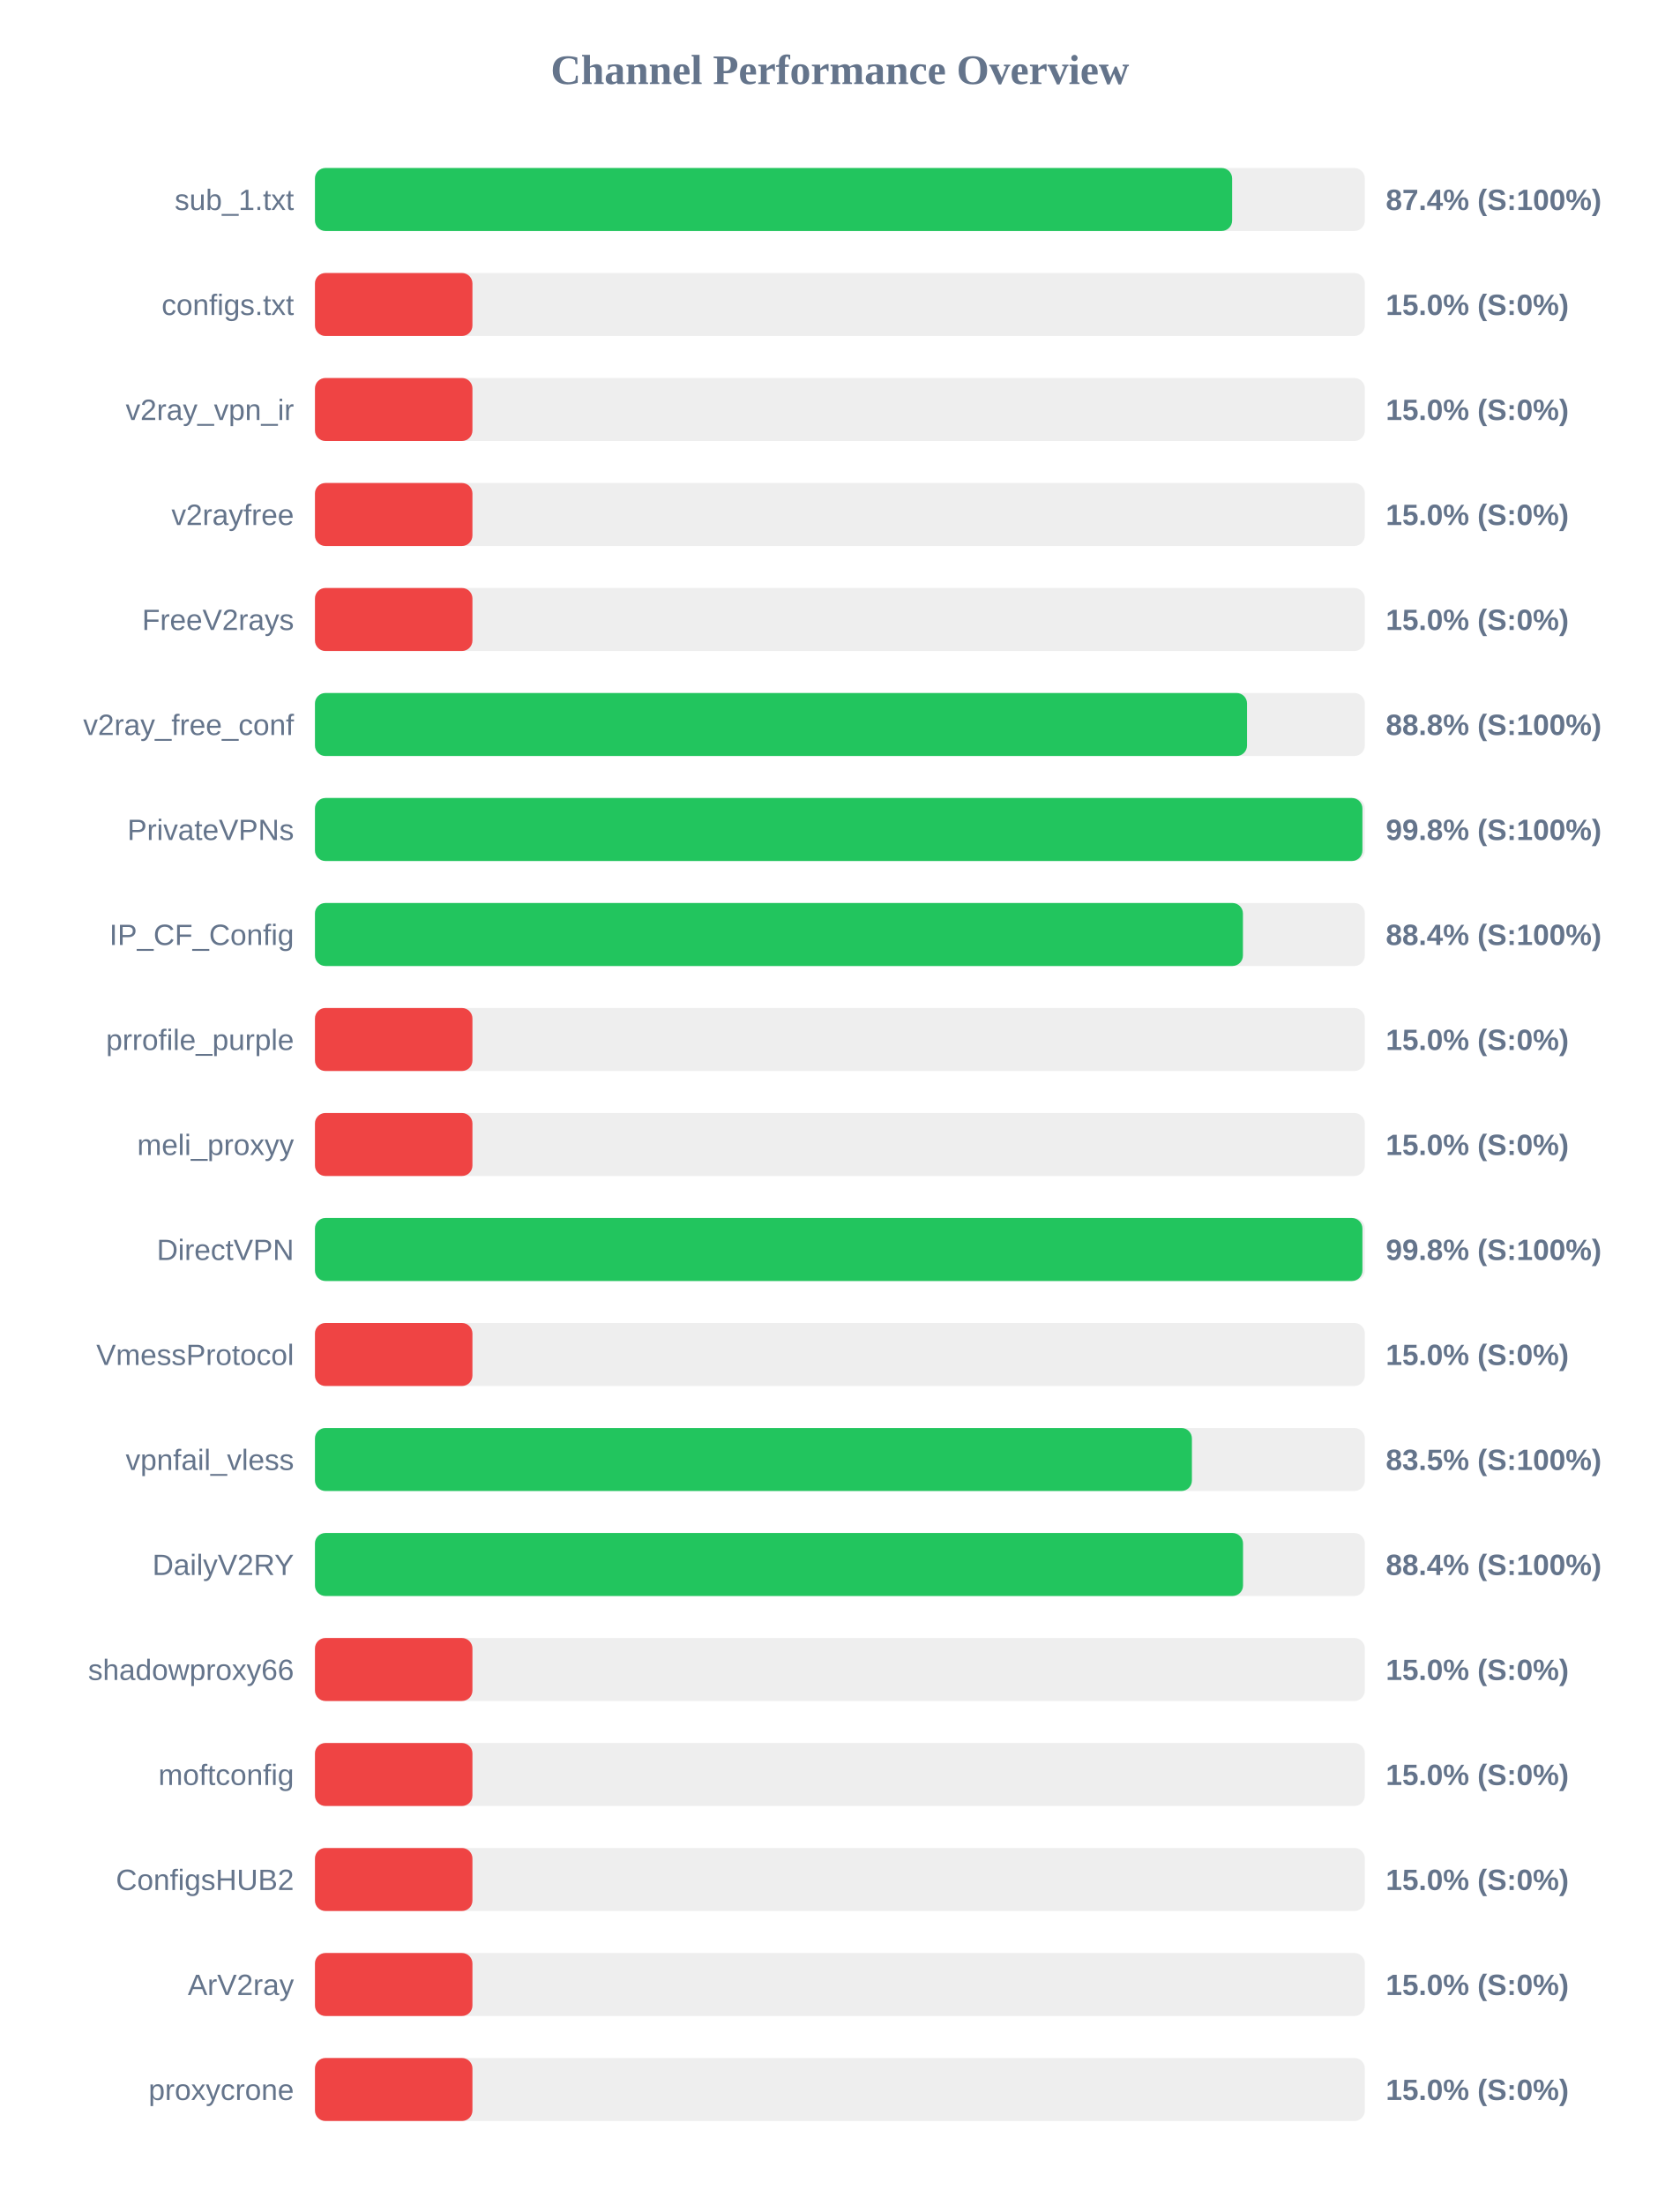
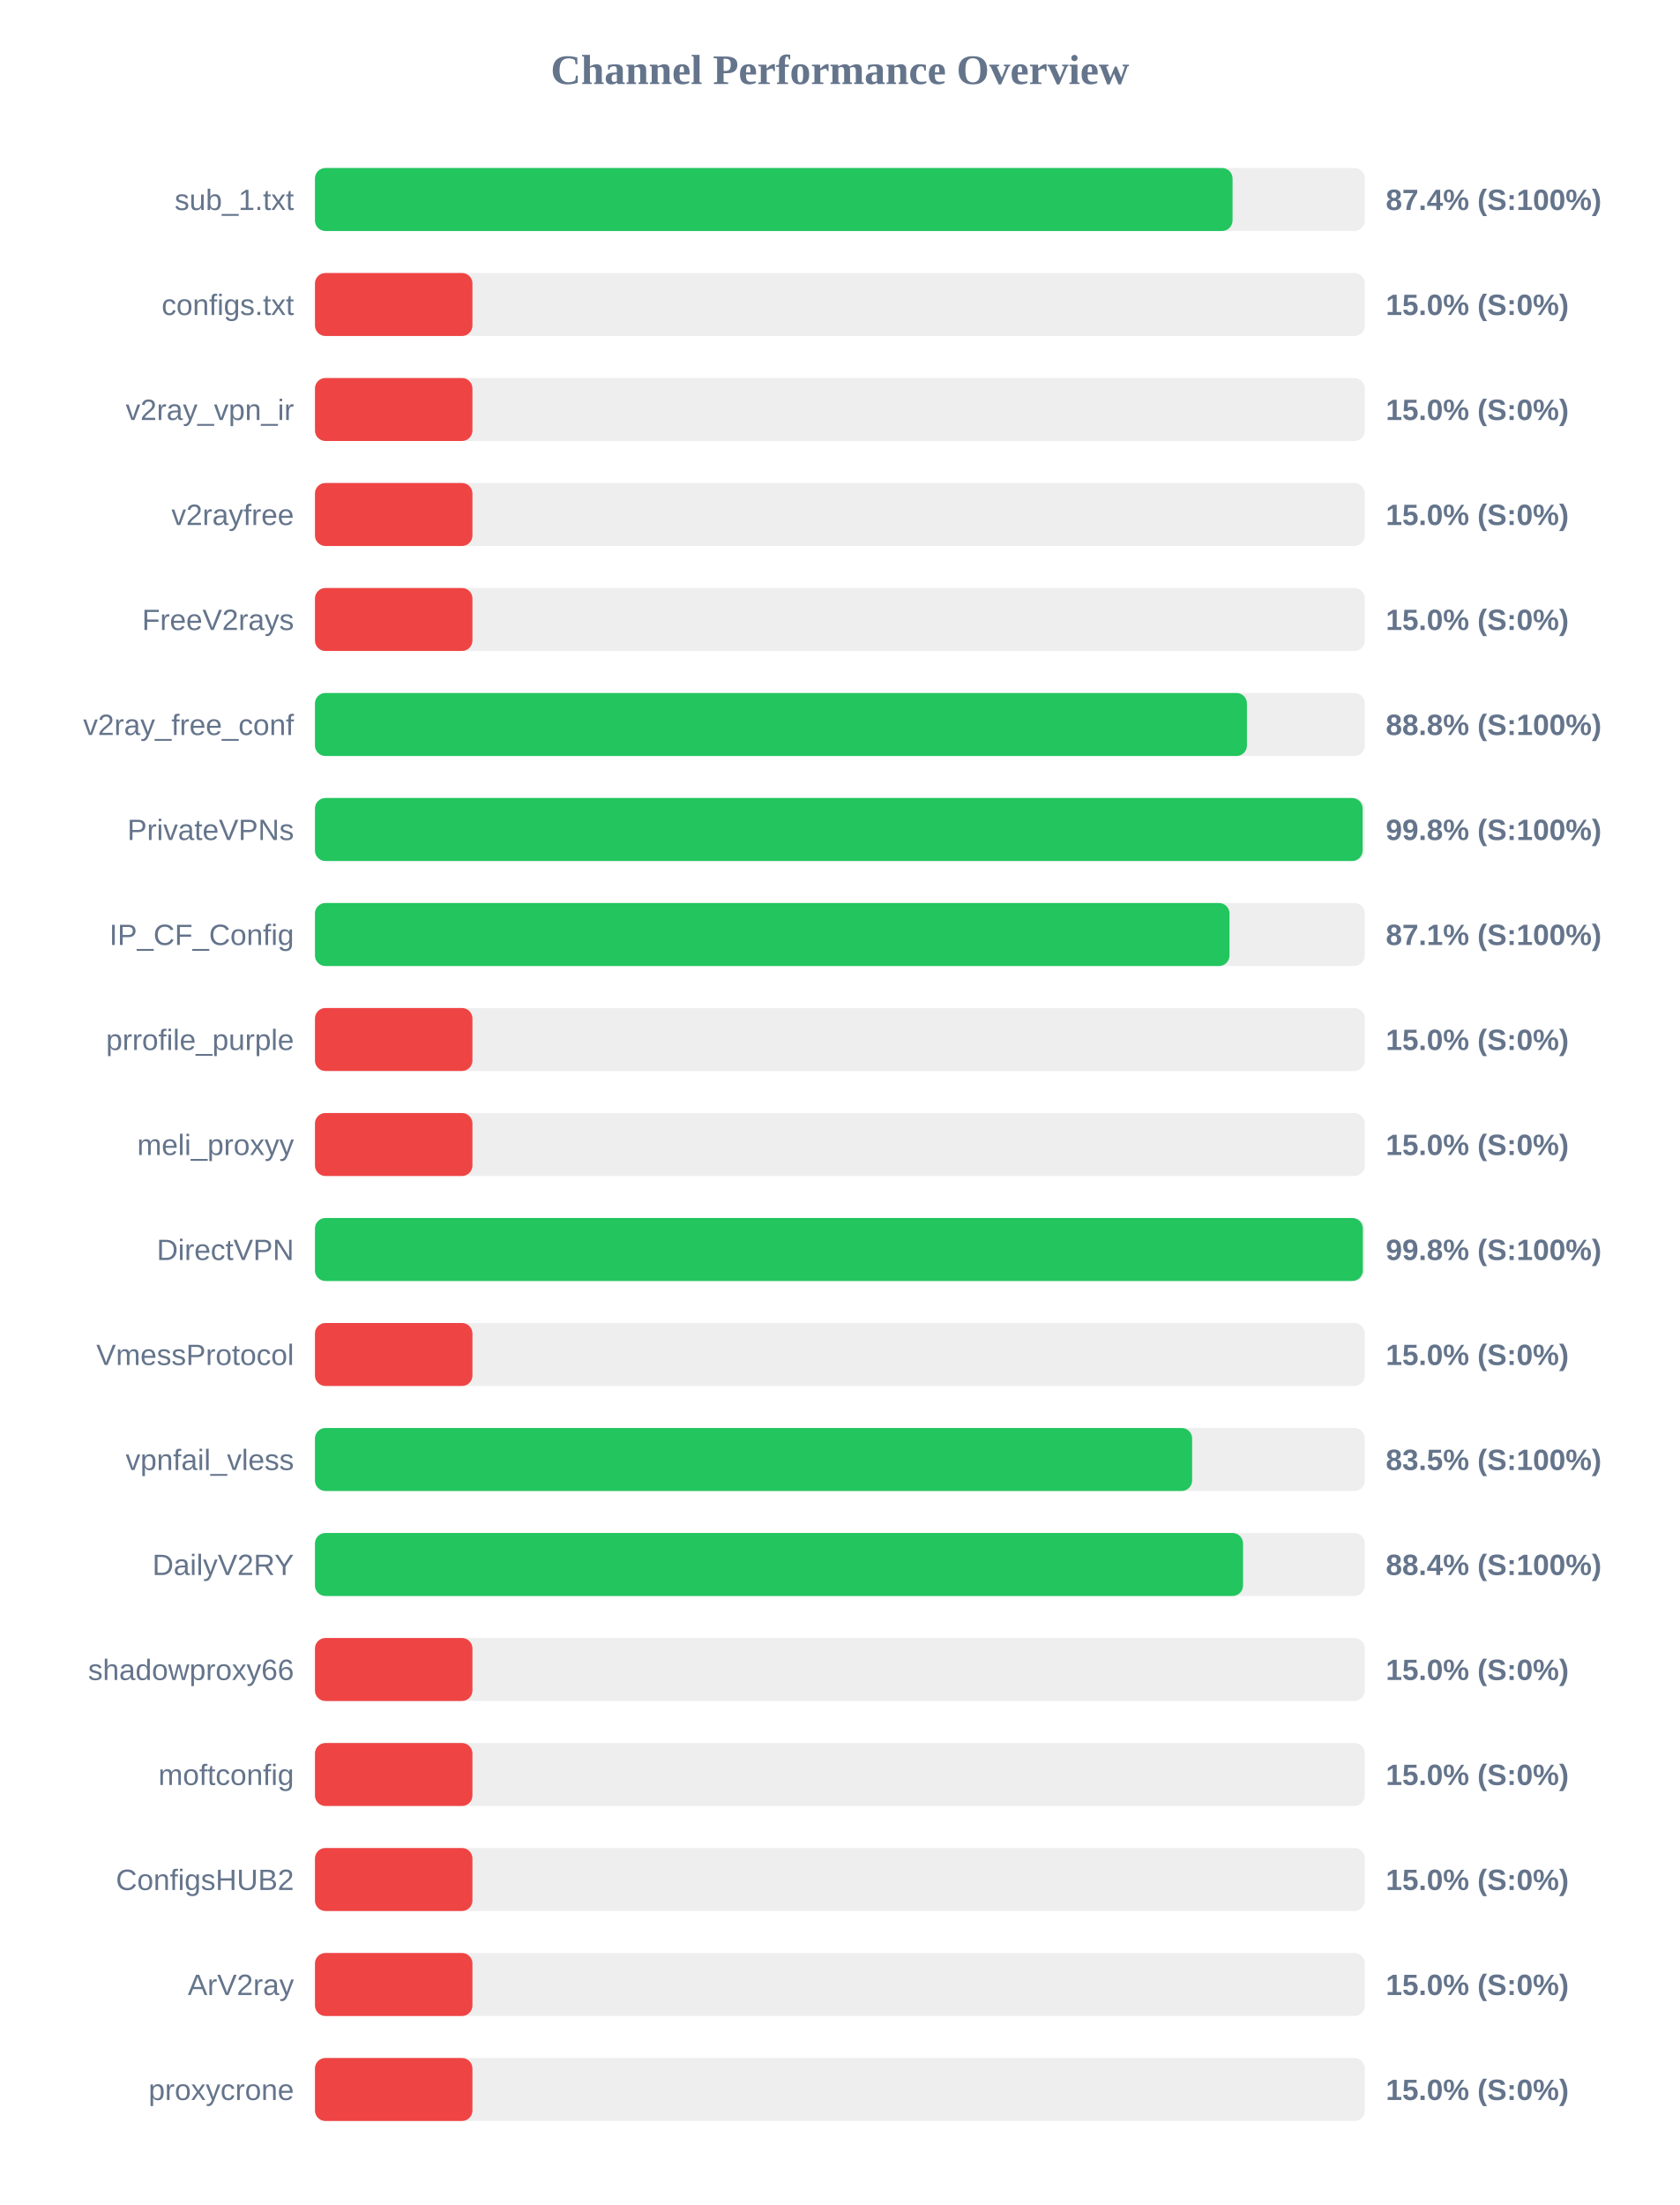
<svg xmlns="http://www.w3.org/2000/svg" width="800" height="1050" version="1.1">
  <style>
        .row { font: 14px Arial; fill: #64748b; }
        .score { font: bold 14px Arial; fill: #64748b; }
    </style>
  <text x="400" y="40" text-anchor="middle" font-size="20px" font-weight="bold" fill="#64748b">Channel Performance Overview</text>
  <rect x="150" y="80" width="500" height="30" fill="#eee" rx="5" />
-   <rect x="150" y="80" width="436.8" height="30" fill="#22c55e" rx="5" />
+   <rect x="150" y="80" width="437.0" height="30" fill="#22c55e" rx="5" />
  <text x="140" y="100" text-anchor="end" class="row">sub_1.txt</text>
  <text x="660" y="100" text-anchor="start" class="score">87.4% (S:100%)</text>
  <rect x="150" y="130" width="500" height="30" fill="#eee" rx="5" />
  <rect x="150" y="130" width="75.0" height="30" fill="#ef4444" rx="5" />
  <text x="140" y="150" text-anchor="end" class="row">configs.txt</text>
  <text x="660" y="150" text-anchor="start" class="score">15.0% (S:0%)</text>
  <rect x="150" y="180" width="500" height="30" fill="#eee" rx="5" />
  <rect x="150" y="180" width="75.0" height="30" fill="#ef4444" rx="5" />
  <text x="140" y="200" text-anchor="end" class="row">v2ray_vpn_ir</text>
  <text x="660" y="200" text-anchor="start" class="score">15.0% (S:0%)</text>
  <rect x="150" y="230" width="500" height="30" fill="#eee" rx="5" />
  <rect x="150" y="230" width="75.0" height="30" fill="#ef4444" rx="5" />
  <text x="140" y="250" text-anchor="end" class="row">v2rayfree</text>
  <text x="660" y="250" text-anchor="start" class="score">15.0% (S:0%)</text>
  <rect x="150" y="280" width="500" height="30" fill="#eee" rx="5" />
  <rect x="150" y="280" width="75.0" height="30" fill="#ef4444" rx="5" />
  <text x="140" y="300" text-anchor="end" class="row">FreeV2rays</text>
  <text x="660" y="300" text-anchor="start" class="score">15.0% (S:0%)</text>
  <rect x="150" y="330" width="500" height="30" fill="#eee" rx="5" />
-   <rect x="150" y="330" width="443.9" height="30" fill="#22c55e" rx="5" />
+   <rect x="150" y="330" width="443.85" height="30" fill="#22c55e" rx="5" />
  <text x="140" y="350" text-anchor="end" class="row">v2ray_free_conf</text>
  <text x="660" y="350" text-anchor="start" class="score">88.8% (S:100%)</text>
  <rect x="150" y="380" width="500" height="30" fill="#eee" rx="5" />
-   <rect x="150" y="380" width="498.85" height="30" fill="#22c55e" rx="5" />
+   <rect x="150" y="380" width="498.95" height="30" fill="#22c55e" rx="5" />
  <text x="140" y="400" text-anchor="end" class="row">PrivateVPNs</text>
  <text x="660" y="400" text-anchor="start" class="score">99.8% (S:100%)</text>
  <rect x="150" y="430" width="500" height="30" fill="#eee" rx="5" />
-   <rect x="150" y="430" width="441.95" height="30" fill="#22c55e" rx="5" />
+   <rect x="150" y="430" width="435.55" height="30" fill="#22c55e" rx="5" />
  <text x="140" y="450" text-anchor="end" class="row">IP_CF_Config</text>
-   <text x="660" y="450" text-anchor="start" class="score">88.4% (S:100%)</text>
+   <text x="660" y="450" text-anchor="start" class="score">87.1% (S:100%)</text>
  <rect x="150" y="480" width="500" height="30" fill="#eee" rx="5" />
  <rect x="150" y="480" width="75.0" height="30" fill="#ef4444" rx="5" />
  <text x="140" y="500" text-anchor="end" class="row">prrofile_purple</text>
  <text x="660" y="500" text-anchor="start" class="score">15.0% (S:0%)</text>
  <rect x="150" y="530" width="500" height="30" fill="#eee" rx="5" />
  <rect x="150" y="530" width="75.0" height="30" fill="#ef4444" rx="5" />
  <text x="140" y="550" text-anchor="end" class="row">meli_proxyy</text>
  <text x="660" y="550" text-anchor="start" class="score">15.0% (S:0%)</text>
  <rect x="150" y="580" width="500" height="30" fill="#eee" rx="5" />
-   <rect x="150" y="580" width="498.85" height="30" fill="#22c55e" rx="5" />
+   <rect x="150" y="580" width="499.05" height="30" fill="#22c55e" rx="5" />
  <text x="140" y="600" text-anchor="end" class="row">DirectVPN</text>
  <text x="660" y="600" text-anchor="start" class="score">99.8% (S:100%)</text>
  <rect x="150" y="630" width="500" height="30" fill="#eee" rx="5" />
  <rect x="150" y="630" width="75.0" height="30" fill="#ef4444" rx="5" />
  <text x="140" y="650" text-anchor="end" class="row">VmessProtocol</text>
  <text x="660" y="650" text-anchor="start" class="score">15.0% (S:0%)</text>
  <rect x="150" y="680" width="500" height="30" fill="#eee" rx="5" />
-   <rect x="150" y="680" width="417.65" height="30" fill="#22c55e" rx="5" />
+   <rect x="150" y="680" width="417.75" height="30" fill="#22c55e" rx="5" />
  <text x="140" y="700" text-anchor="end" class="row">vpnfail_vless</text>
  <text x="660" y="700" text-anchor="start" class="score">83.5% (S:100%)</text>
  <rect x="150" y="730" width="500" height="30" fill="#eee" rx="5" />
  <rect x="150" y="730" width="442.0" height="30" fill="#22c55e" rx="5" />
  <text x="140" y="750" text-anchor="end" class="row">DailyV2RY</text>
  <text x="660" y="750" text-anchor="start" class="score">88.4% (S:100%)</text>
  <rect x="150" y="780" width="500" height="30" fill="#eee" rx="5" />
  <rect x="150" y="780" width="75.0" height="30" fill="#ef4444" rx="5" />
  <text x="140" y="800" text-anchor="end" class="row">shadowproxy66</text>
  <text x="660" y="800" text-anchor="start" class="score">15.0% (S:0%)</text>
  <rect x="150" y="830" width="500" height="30" fill="#eee" rx="5" />
  <rect x="150" y="830" width="75.0" height="30" fill="#ef4444" rx="5" />
  <text x="140" y="850" text-anchor="end" class="row">moftconfig</text>
  <text x="660" y="850" text-anchor="start" class="score">15.0% (S:0%)</text>
  <rect x="150" y="880" width="500" height="30" fill="#eee" rx="5" />
  <rect x="150" y="880" width="75.0" height="30" fill="#ef4444" rx="5" />
  <text x="140" y="900" text-anchor="end" class="row">ConfigsHUB2</text>
  <text x="660" y="900" text-anchor="start" class="score">15.0% (S:0%)</text>
  <rect x="150" y="930" width="500" height="30" fill="#eee" rx="5" />
  <rect x="150" y="930" width="75.0" height="30" fill="#ef4444" rx="5" />
  <text x="140" y="950" text-anchor="end" class="row">ArV2ray</text>
  <text x="660" y="950" text-anchor="start" class="score">15.0% (S:0%)</text>
  <rect x="150" y="980" width="500" height="30" fill="#eee" rx="5" />
  <rect x="150" y="980" width="75.0" height="30" fill="#ef4444" rx="5" />
  <text x="140" y="1000" text-anchor="end" class="row">proxycrone</text>
  <text x="660" y="1000" text-anchor="start" class="score">15.0% (S:0%)</text>
</svg>
